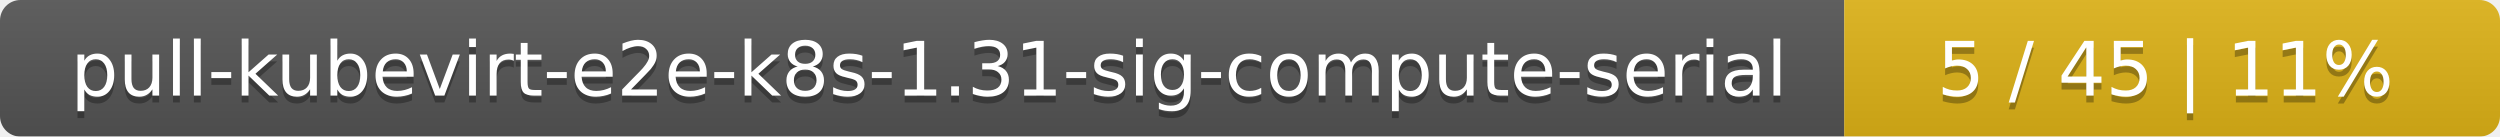
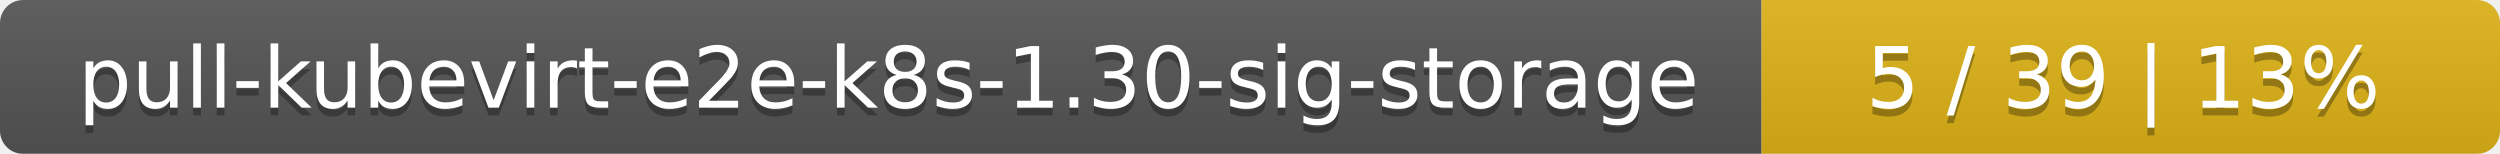
- <svg xmlns="http://www.w3.org/2000/svg" width="366" height="20">
+ <svg xmlns="http://www.w3.org/2000/svg" width="325" height="20">
  <linearGradient id="smooth" x2="0" y2="100%">
    <stop offset="0" stop-color="#bbb" stop-opacity=".1" />
    <stop offset="1" stop-opacity=".1" />
  </linearGradient>
  <mask id="round">
-     <rect width="366" height="20" rx="3" fill="#fff" />
+     <rect width="325" height="20" rx="3" fill="#fff" />
  </mask>
  <g mask="url(#round)">
-     <rect width="270" height="20" fill="#555" />
-     <rect x="270" width="96" height="20" fill="#dfb317" />
-     <rect width="366" height="20" fill="url(#smooth)" />
+     <rect width="229" height="20" fill="#555" />
+     <rect x="229" width="96" height="20" fill="#dfb317" />
+     <rect width="325" height="20" fill="url(#smooth)" />
  </g>
  <g fill="#fff" text-anchor="middle" font-family="DejaVu Sans,Verdana,Geneva,sans-serif" font-size="11">
-     <text x="136" y="15" fill="#010101" fill-opacity=".3">pull-kubevirt-e2e-k8s-1.31-sig-compute-serial</text>
-     <text x="136" y="14">pull-kubevirt-e2e-k8s-1.31-sig-compute-serial</text>
-     <text x="317" y="15" fill="#010101" fill-opacity=".3">5 / 45    |    11%</text>
-     <text x="317" y="14">5 / 45    |    11%</text>
+     <text x="115.5" y="15" fill="#010101" fill-opacity=".3">pull-kubevirt-e2e-k8s-1.30-sig-storage</text>
+     <text x="115.5" y="14">pull-kubevirt-e2e-k8s-1.30-sig-storage</text>
+     <text x="276" y="15" fill="#010101" fill-opacity=".3">5 / 39    |    13%</text>
+     <text x="276" y="14">5 / 39    |    13%</text>
  </g>
</svg>
